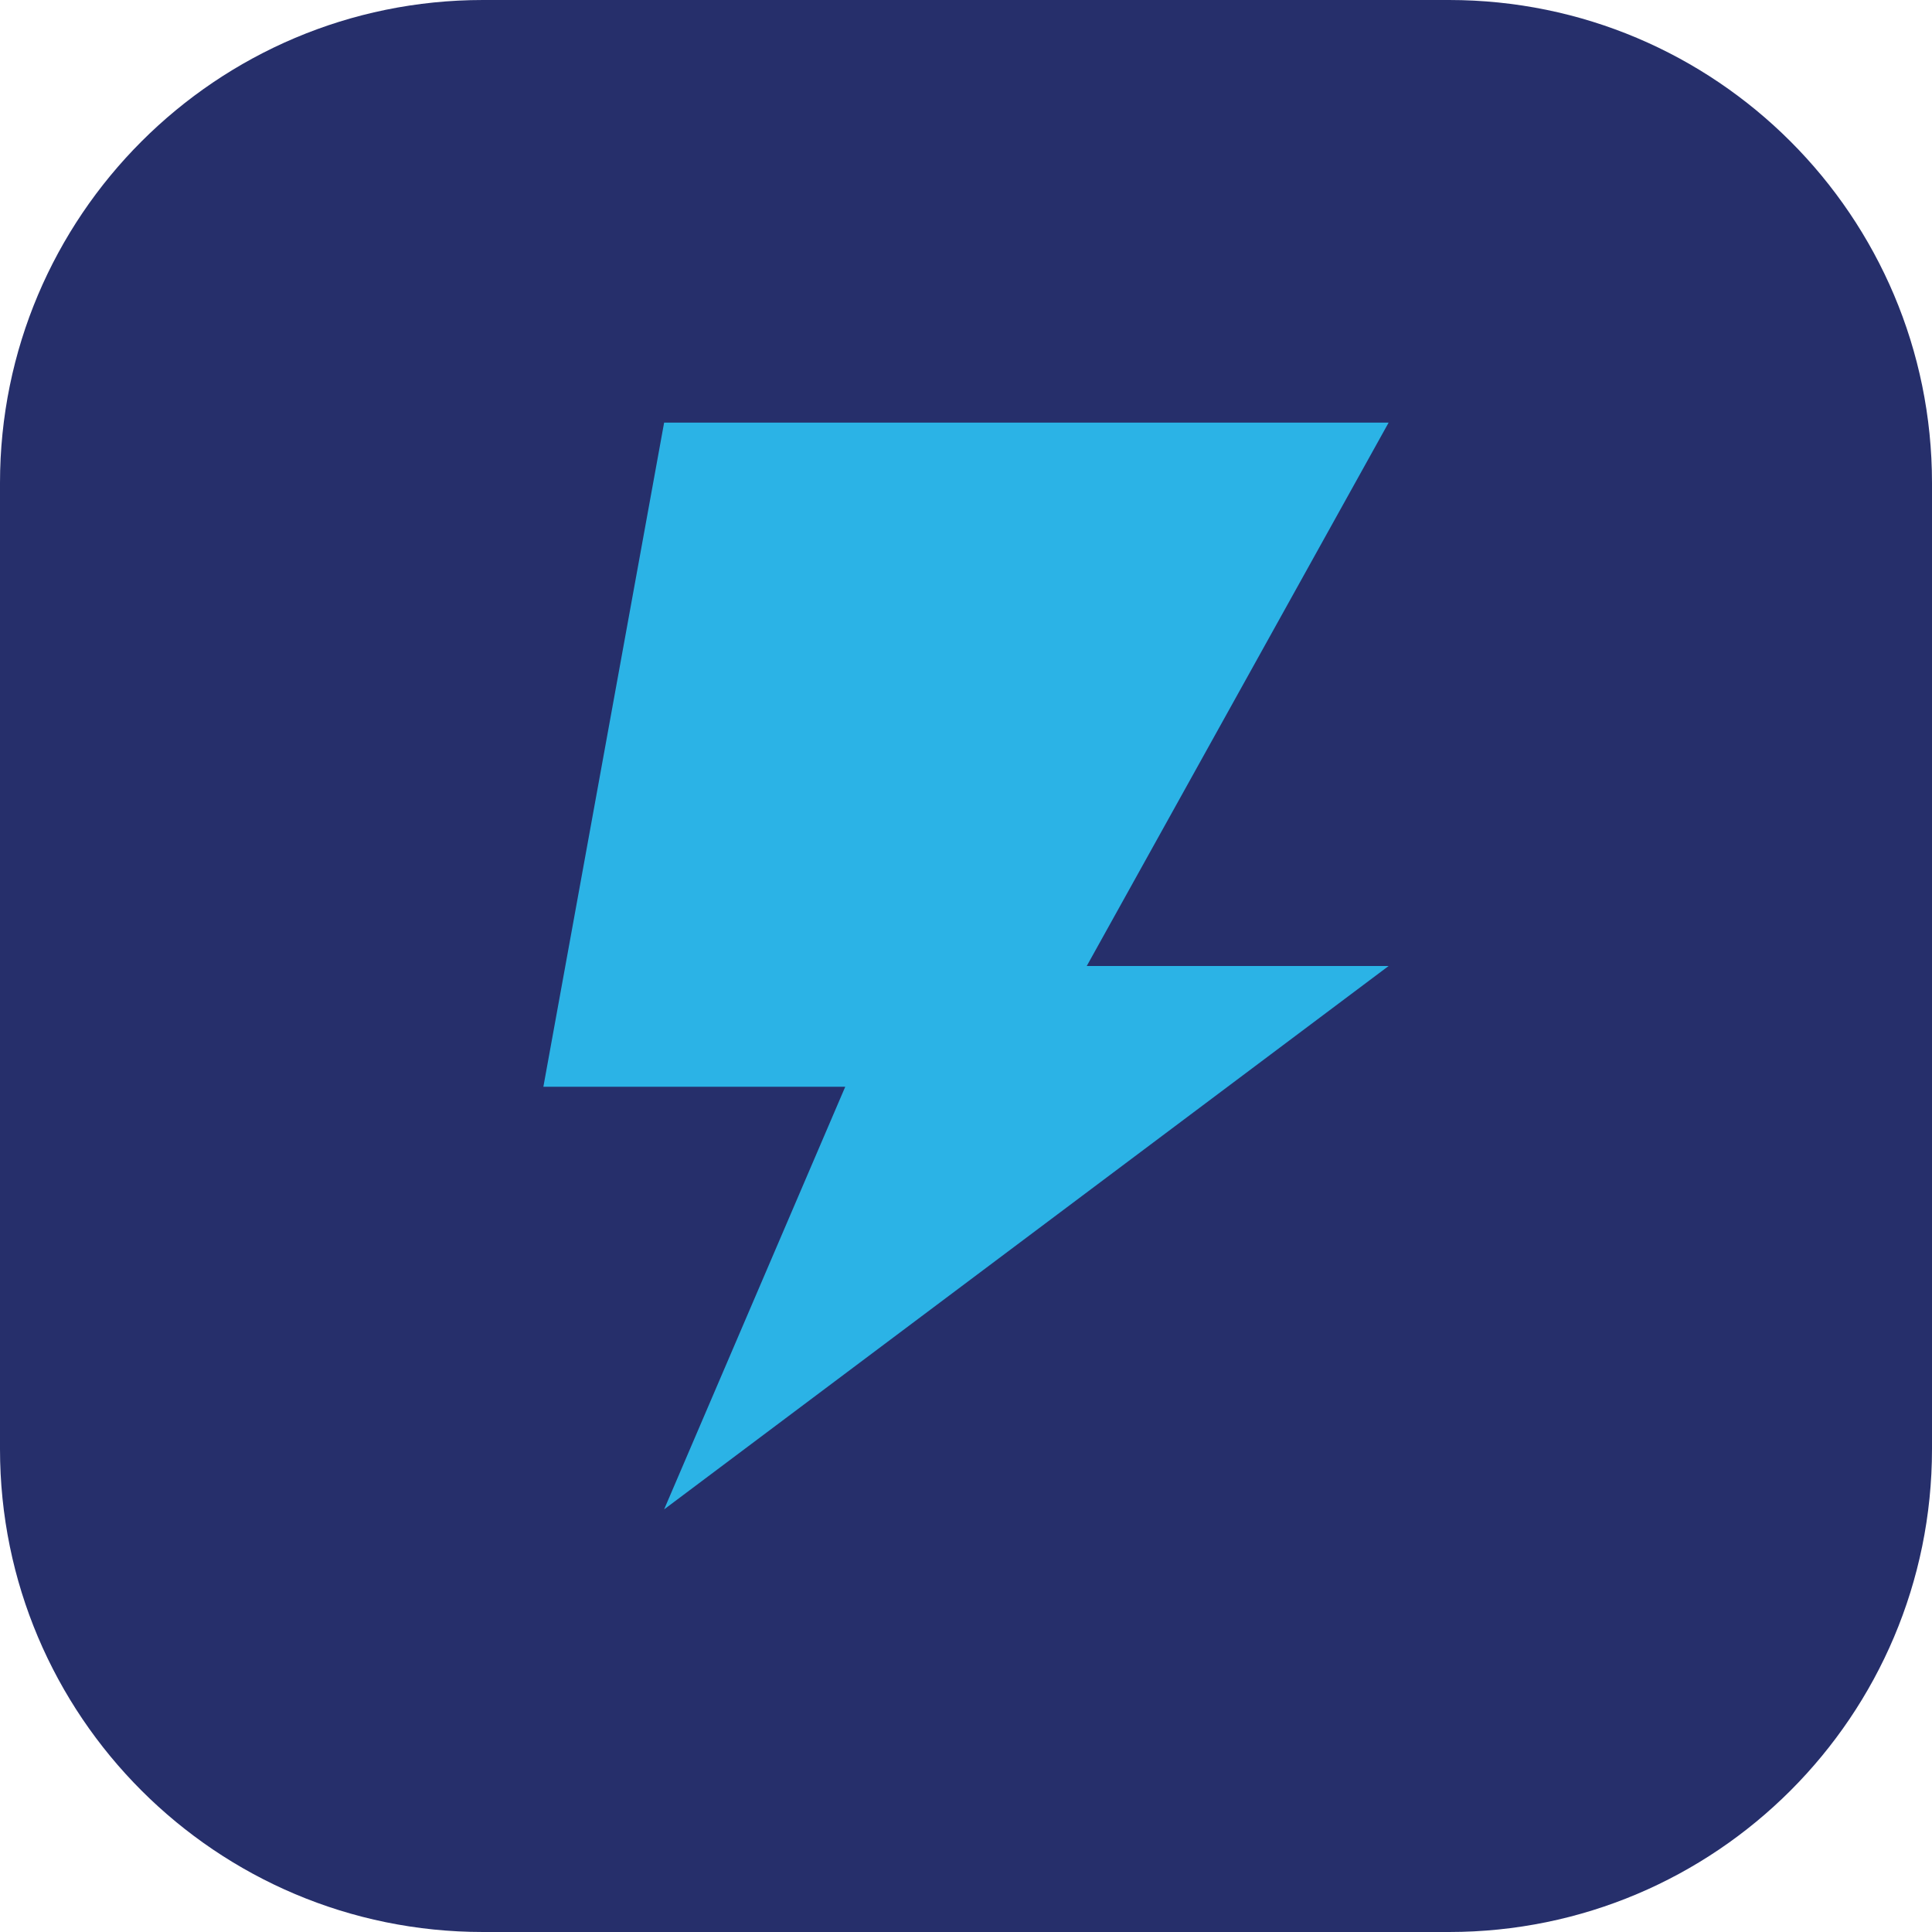
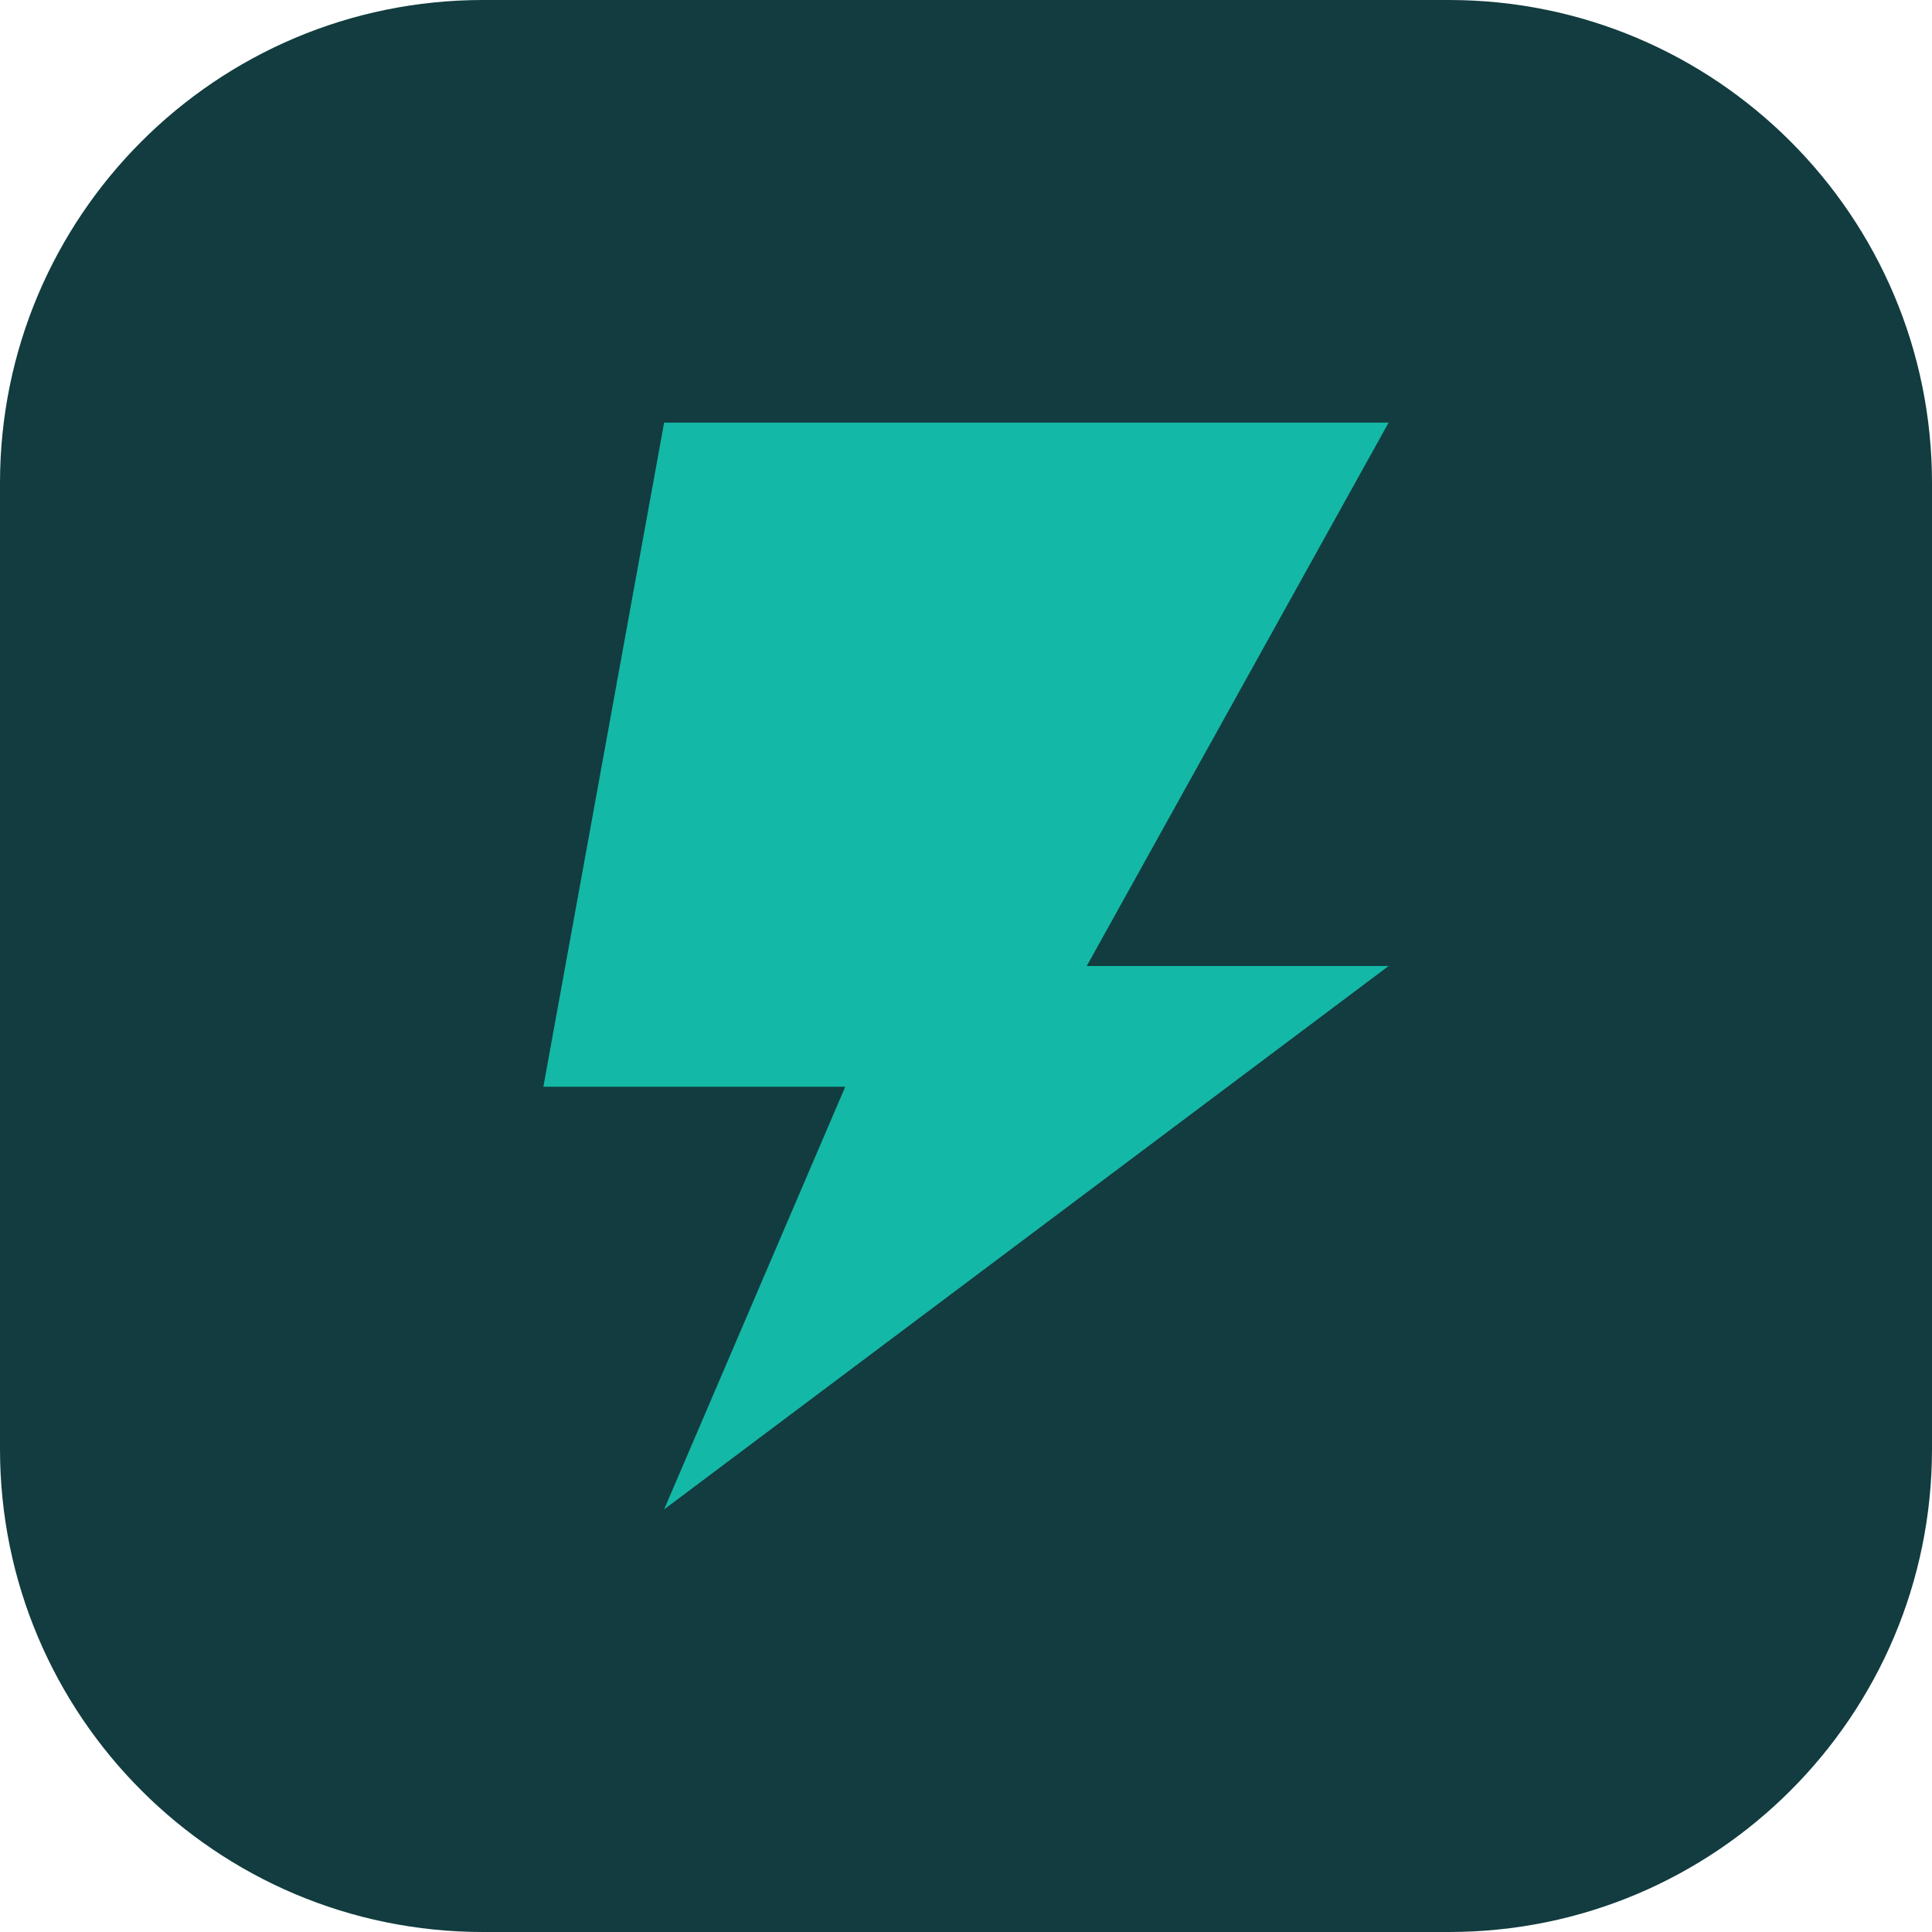
<svg xmlns="http://www.w3.org/2000/svg" viewBox="0 0 32 32">
-   <rect width="32" height="32" rx="8" fill="#262f6b" />
-   <path d="M11 7h12l-5 9h5L11 25l3-7h-5z" fill="#2bb3e6" />
+   <rect width="32" height="32" rx="8" fill="#123c3f" />
+   <path d="M11 7h12l-5 9h5L11 25l3-7h-5z" fill="#14b8a6" />
</svg>
